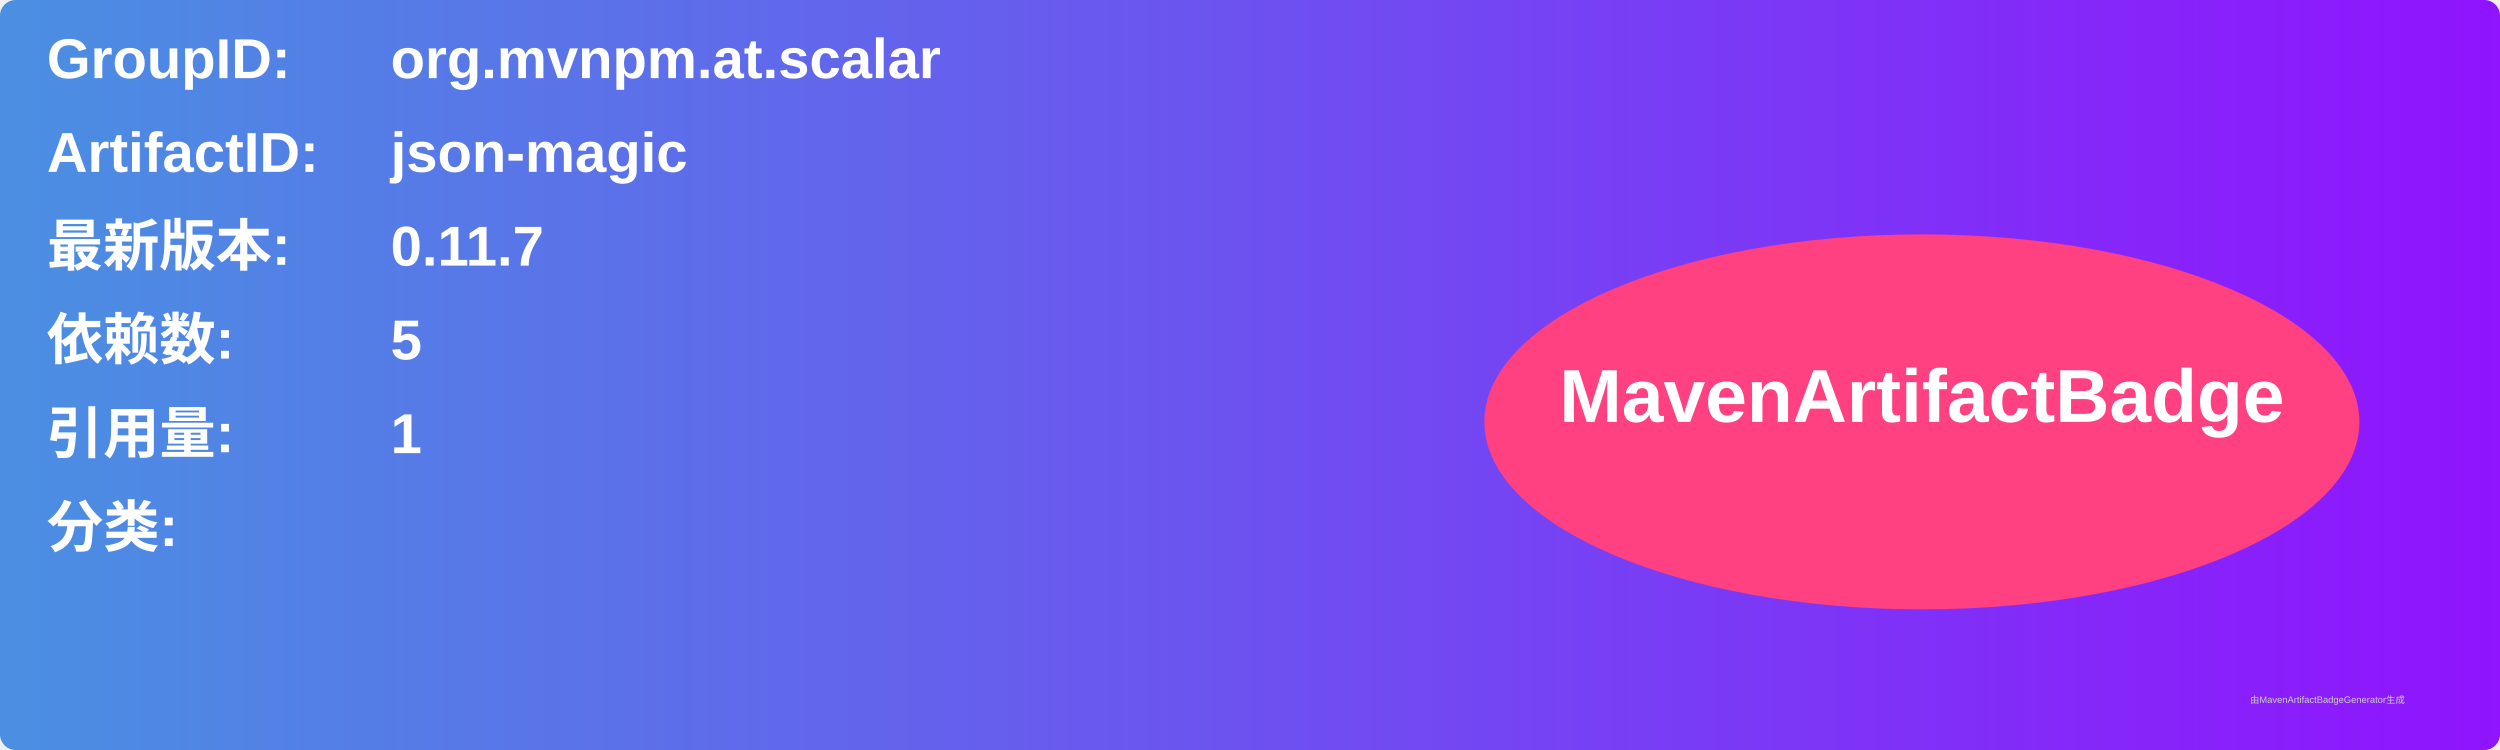
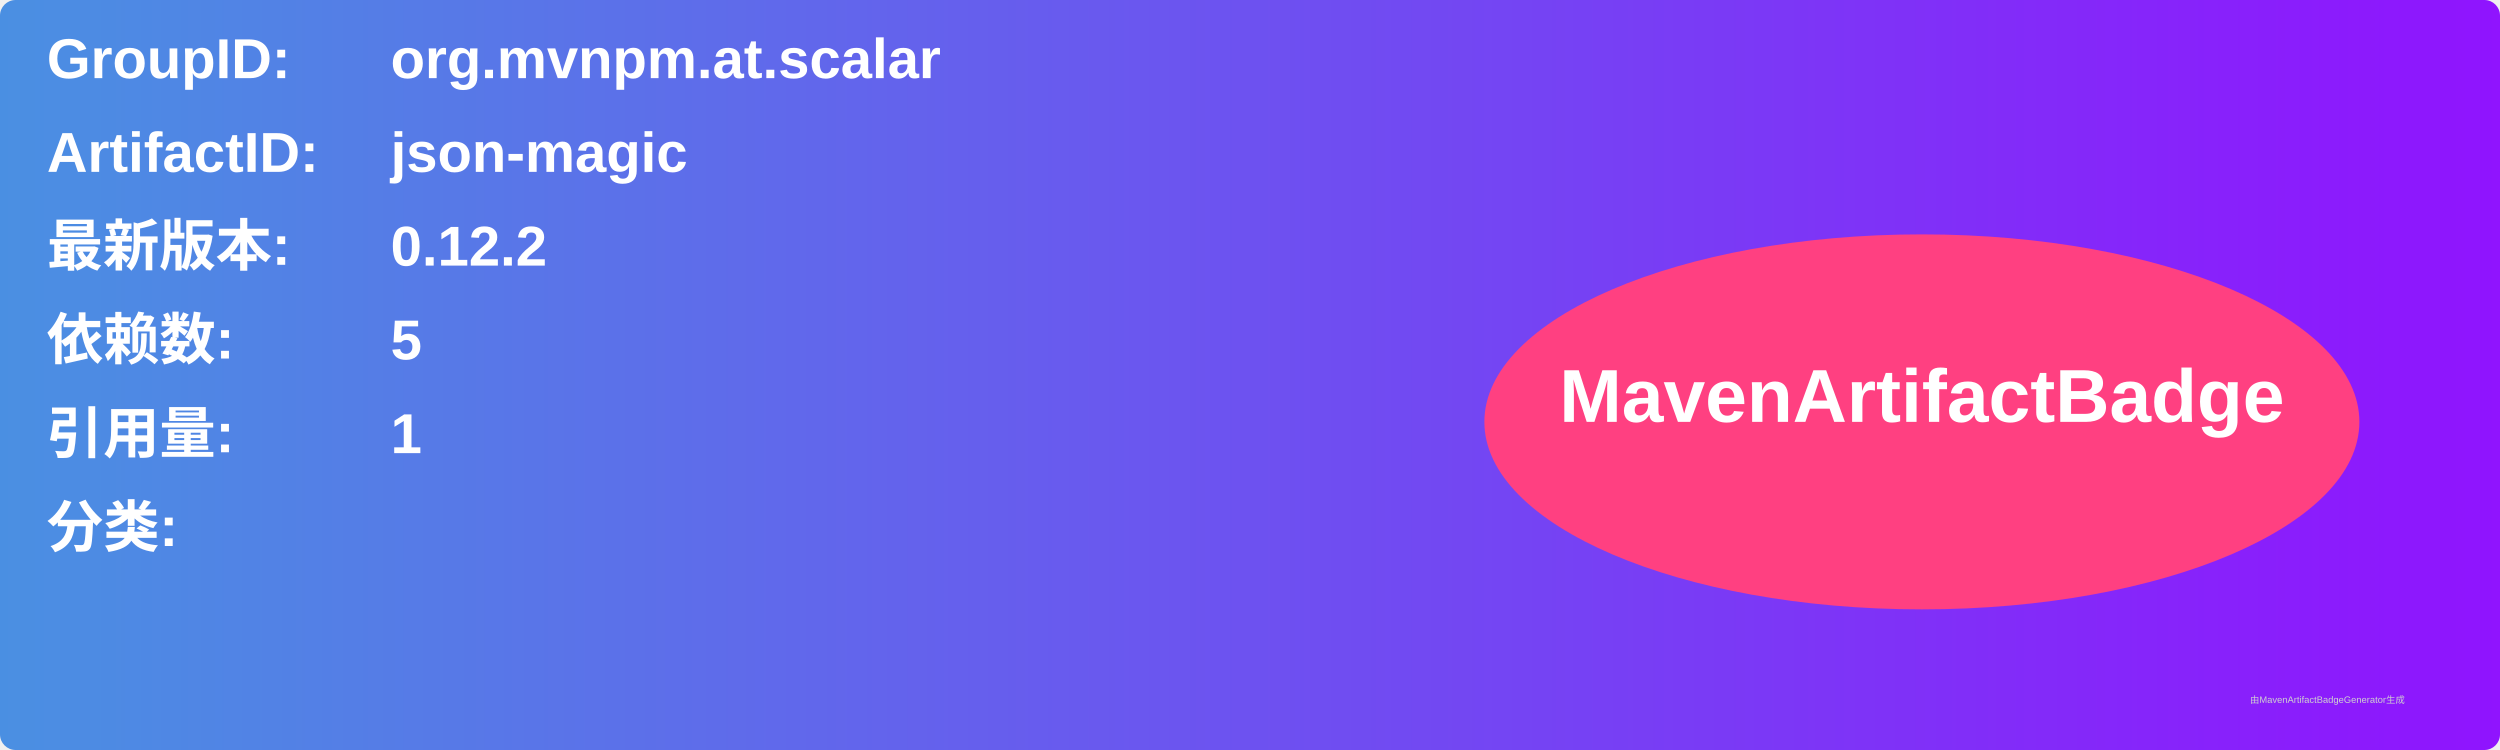
<svg xmlns="http://www.w3.org/2000/svg" width="800" height="240" viewBox="0 0 800 240">
  <linearGradient id="grad" x1="0%" y1="0%" x2="100%" y2="0%">
    <stop offset="0%" stop-color="#4a90e2" />
    <stop offset="100%" stop-color="#9013fe" />
  </linearGradient>
  <rect width="100%" height="100%" rx="5" ry="5" fill="url(#grad)" />
  <g transform="translate(15, 15)">
    <text x="0" y="10" font-family="Arial" font-size="18" fill="white" font-weight="bold" width="260">GroupID:</text>
    <text x="110" y="10" font-family="Arial" font-size="18" fill="white" font-weight="bold" width="460">org.mvnpm.at.scalar</text>
    <text x="0" y="40" font-family="Arial" font-size="18" fill="white" font-weight="bold" width="260">ArtifactID:</text>
    <text x="110" y="40" font-family="Arial" font-size="18" fill="white" font-weight="bold" width="460">json-magic</text>
    <text x="0" y="70" font-family="Arial" font-size="18" fill="white" font-weight="bold">最新版本:</text>
    <text x="110" y="70" font-family="Arial" font-size="18" fill="white" font-weight="bold">
-       <tspan font-weight="bold">0.11.7</tspan>
+       <tspan font-weight="bold">0.12.2</tspan>
    </text>
    <text x="0" y="100" font-family="Arial" font-size="18" fill="white" font-weight="bold">依赖数: </text>
    <text x="110" y="100" font-family="Arial" font-size="18" fill="white">
      <tspan font-weight="bold">5</tspan>
    </text>
    <text x="0" y="130" font-family="Arial" font-size="18" fill="white" font-weight="bold">引用量: </text>
    <text x="110" y="130" font-family="Arial" font-size="18" fill="white">
      <tspan font-weight="bold">1</tspan>
    </text>
    <text x="0" y="160" font-family="Arial" font-size="18" fill="white" font-weight="bold">分类:</text>
    <text x="10" y="190" font-family="Arial" font-size="10" fill="white">
      <tspan font-weight="bold" />
    </text>
    <ellipse cx="600" cy="120" rx="140" ry="60" fill="#ff4081" />
    <text x="600" y="120" text-anchor="middle" font-family="Arial" font-size="24" fill="white" font-weight="bold">MavenArtifactBadge</text>
  </g>
  <text x="720" y="225" font-family="Arial" font-size="3" fill="#d0d0d0">由MavenArtifactBadgeGenerator生成</text>
</svg>
